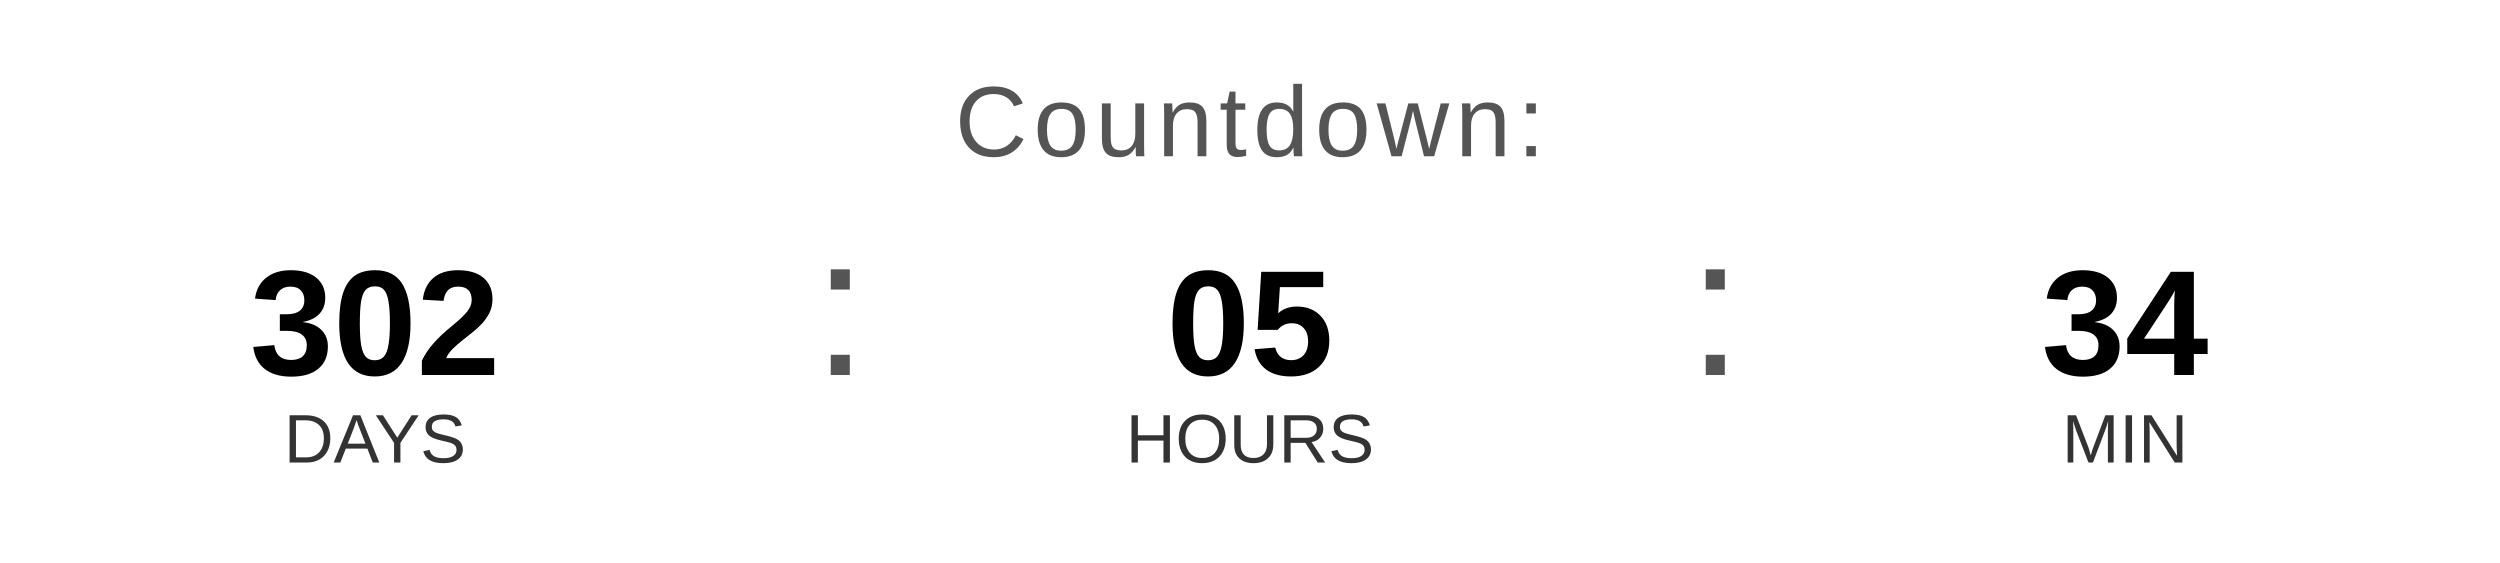
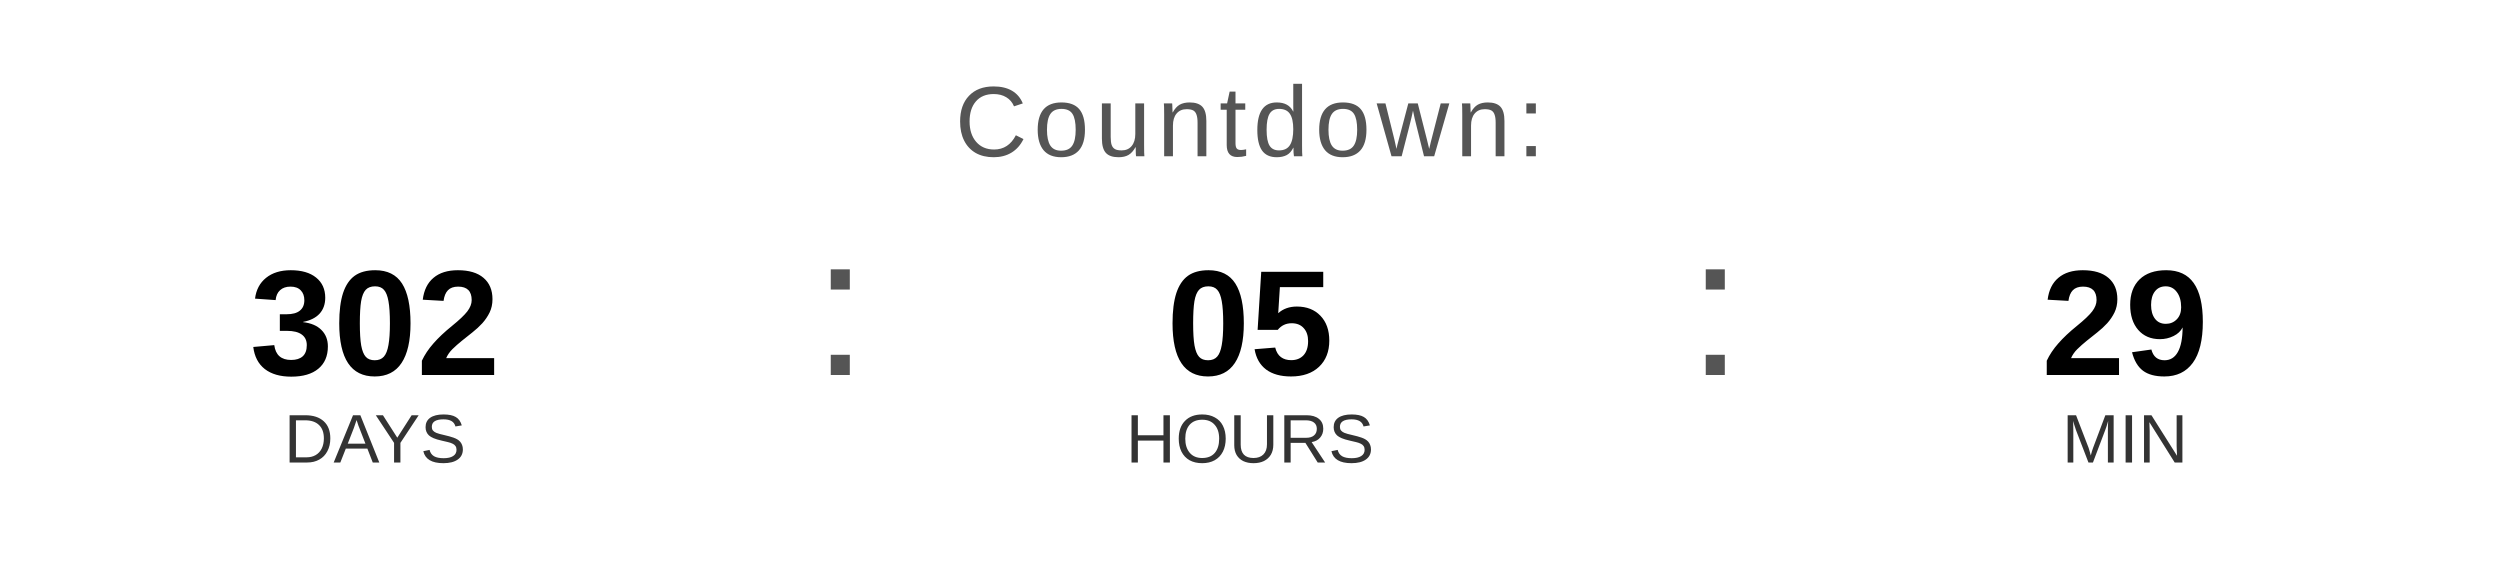
<svg xmlns="http://www.w3.org/2000/svg" width="400" height="90" viewBox="0 0 400 90">
  <text x="200" y="25" font-family="Arial, Helvetica, sans-serif" font-size="16" fill="#555555" text-anchor="middle" letter-spacing="1">
    Countdown:
  </text>
  <text x="60" y="60" font-family="Arial, Helvetica, sans-serif" font-size="24" font-weight="bold" fill="#000000" text-anchor="middle">302</text>
  <text x="60" y="74" font-family="Arial, Helvetica, sans-serif" font-size="11" fill="#333333" text-anchor="middle">DAYS</text>
  <text x="130" y="60" font-family="Arial, sans-serif" font-size="32" fill="#555555">:</text>
  <text x="200" y="60" font-family="Arial, Helvetica, sans-serif" font-size="24" font-weight="bold" fill="#000000" text-anchor="middle">05</text>
  <text x="200" y="74" font-family="Arial, Helvetica, sans-serif" font-size="11" fill="#333333" text-anchor="middle">HOURS</text>
  <text x="270" y="60" font-family="Arial, sans-serif" font-size="32" fill="#555555">:</text>
-   <text x="340" y="60" font-family="Arial, Helvetica, sans-serif" font-size="24" font-weight="bold" fill="#000000" text-anchor="middle">34</text>
+   <text x="340" y="60" font-family="Arial, Helvetica, sans-serif" font-size="24" font-weight="bold" fill="#000000" text-anchor="middle">29</text>
  <text x="340" y="74" font-family="Arial, Helvetica, sans-serif" font-size="11" fill="#333333" text-anchor="middle">MIN</text>
</svg>
